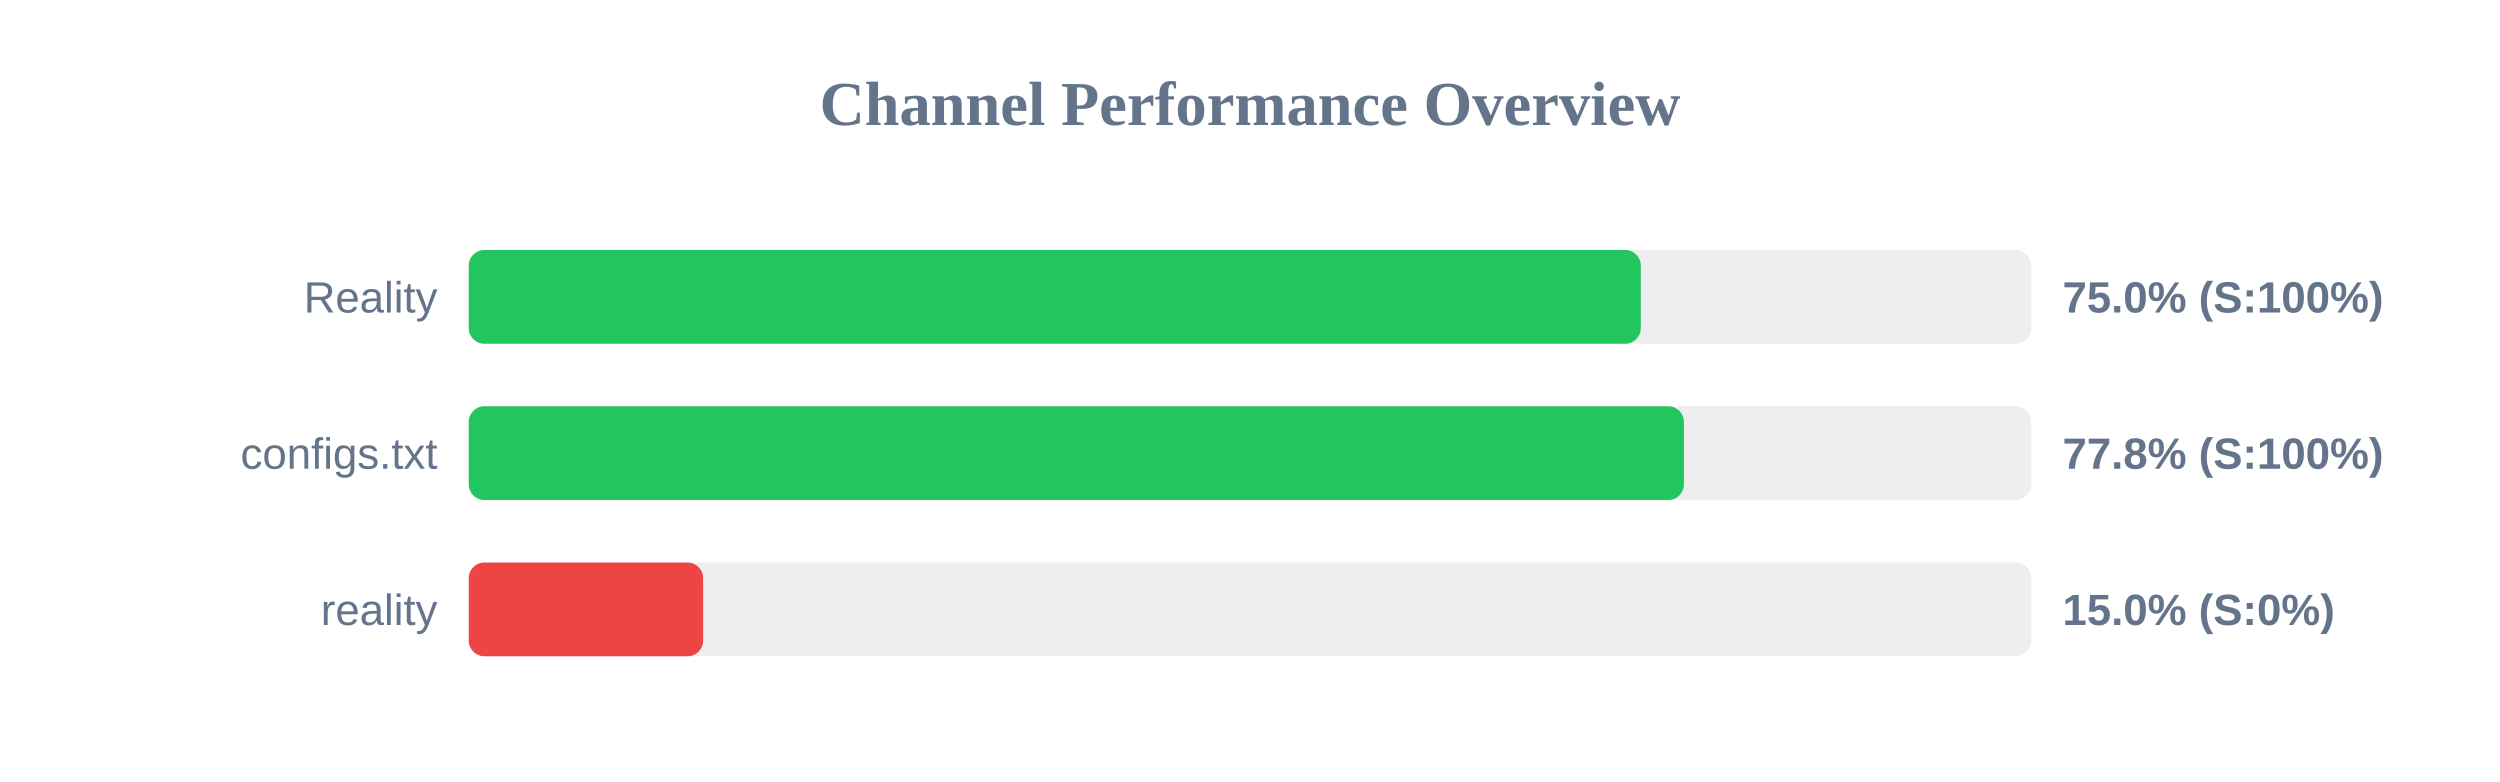
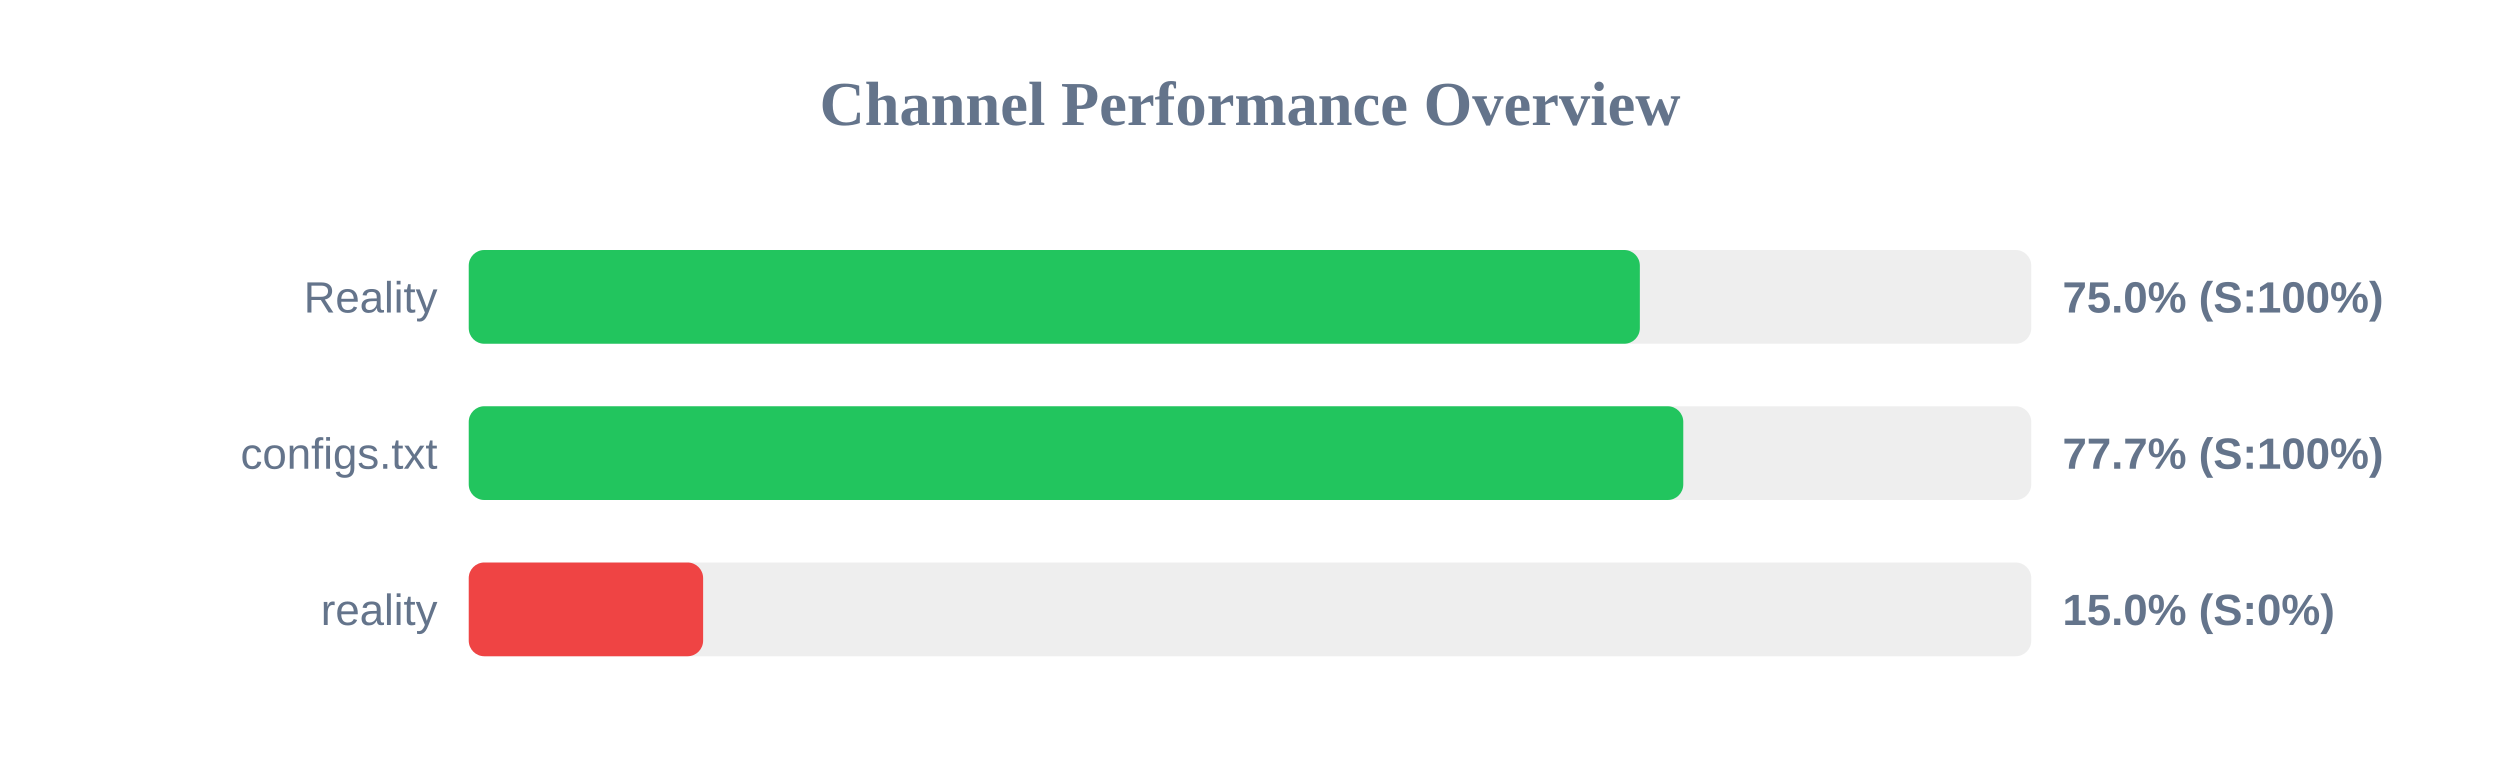
<svg xmlns="http://www.w3.org/2000/svg" width="800" height="250" version="1.1">
  <style>
        .row { font: 14px Arial; fill: #64748b; }
        .score { font: bold 14px Arial; fill: #64748b; }
    </style>
  <text x="400" y="40" text-anchor="middle" font-size="20px" font-weight="bold" fill="#64748b">Channel Performance Overview</text>
  <rect x="150" y="80" width="500" height="30" fill="#eee" rx="5" />
-   <rect x="150" y="80" width="375.05" height="30" fill="#22c55e" rx="5" />
+   <rect x="150" y="80" width="374.75" height="30" fill="#22c55e" rx="5" />
  <text x="140" y="100" text-anchor="end" class="row">Reality</text>
  <text x="660" y="100" text-anchor="start" class="score">75.0% (S:100%)</text>
  <rect x="150" y="130" width="500" height="30" fill="#eee" rx="5" />
-   <rect x="150" y="130" width="388.85" height="30" fill="#22c55e" rx="5" />
+   <rect x="150" y="130" width="388.65" height="30" fill="#22c55e" rx="5" />
  <text x="140" y="150" text-anchor="end" class="row">configs.txt</text>
-   <text x="660" y="150" text-anchor="start" class="score">77.8% (S:100%)</text>
+   <text x="660" y="150" text-anchor="start" class="score">77.7% (S:100%)</text>
  <rect x="150" y="180" width="500" height="30" fill="#eee" rx="5" />
  <rect x="150" y="180" width="75.0" height="30" fill="#ef4444" rx="5" />
  <text x="140" y="200" text-anchor="end" class="row">reality</text>
  <text x="660" y="200" text-anchor="start" class="score">15.0% (S:0%)</text>
</svg>
